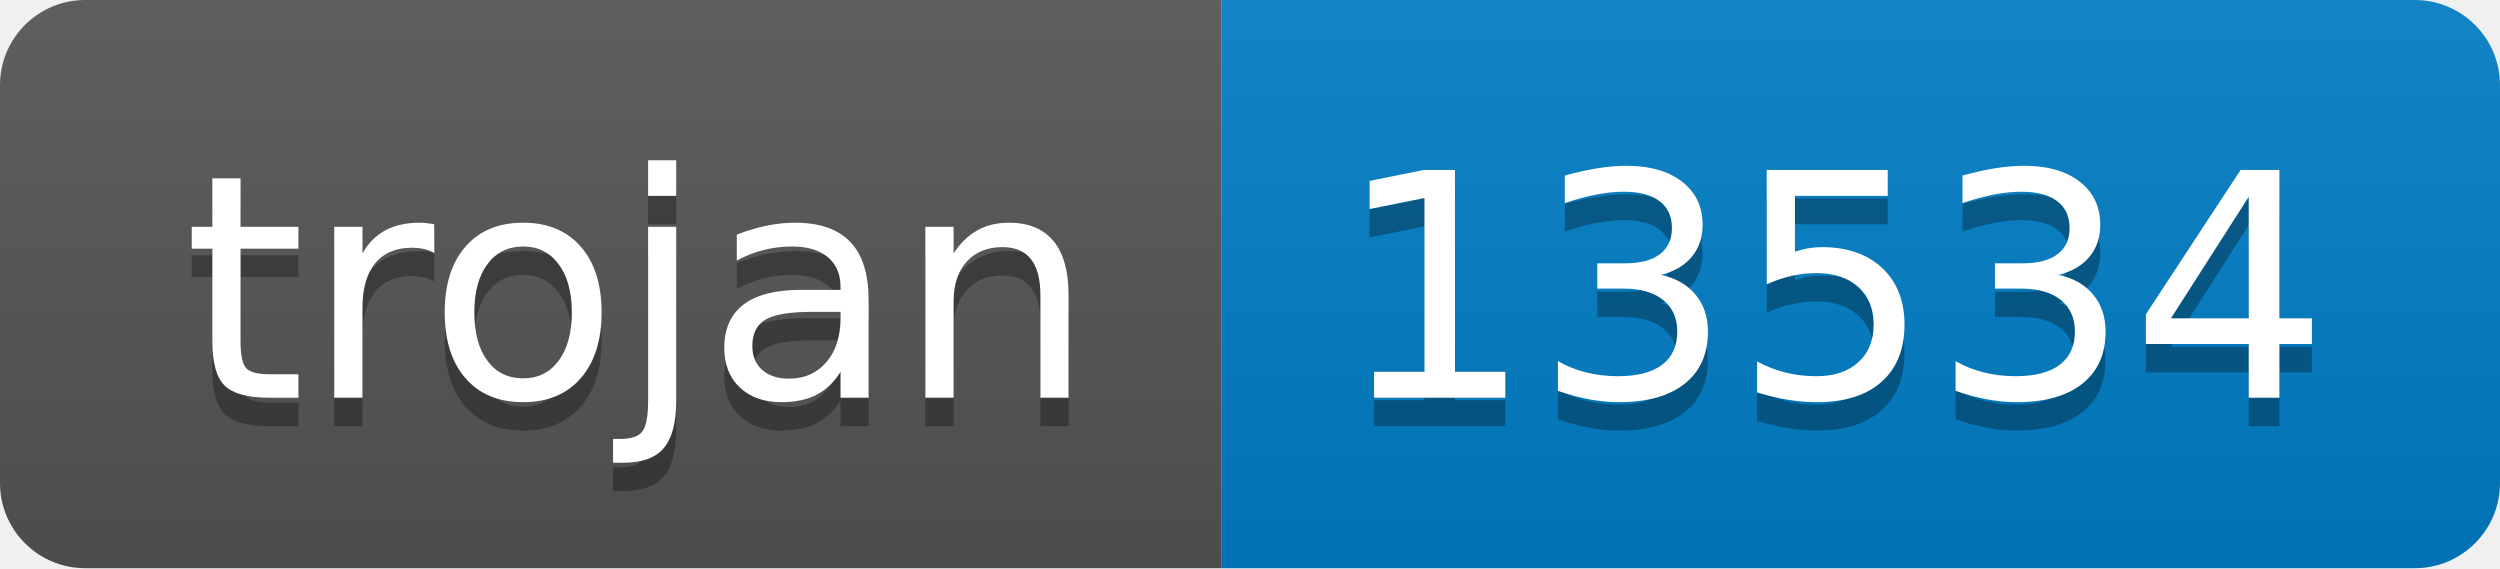
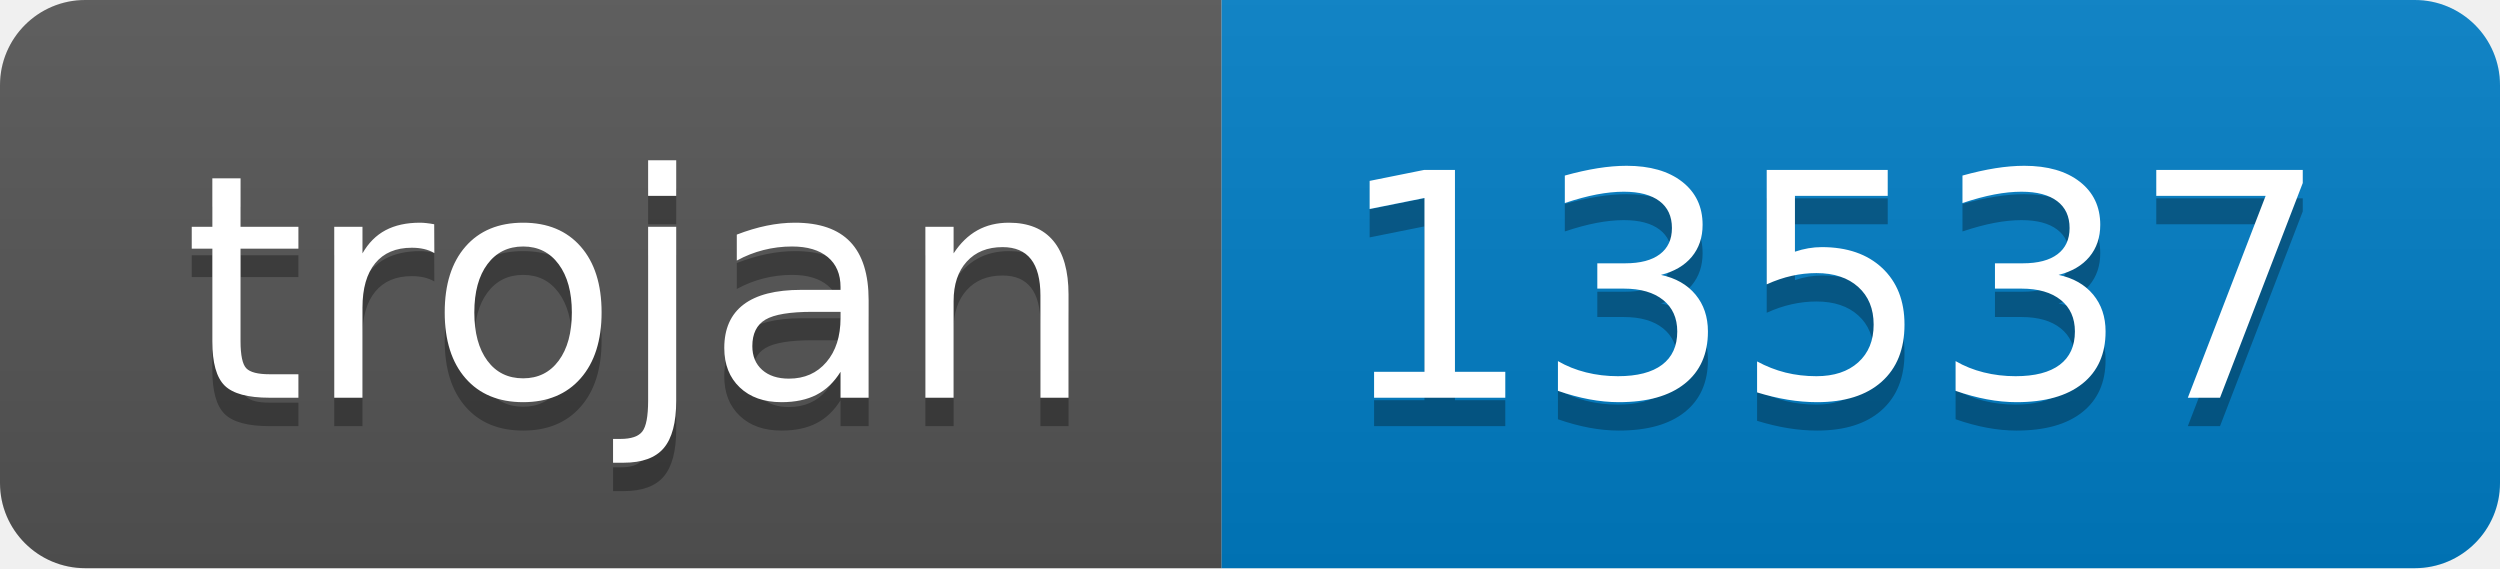
- <svg xmlns="http://www.w3.org/2000/svg" width="88" height="20" role="img" aria-label="trojan: 13534">
+ <svg xmlns="http://www.w3.org/2000/svg" width="88" height="20" role="img" aria-label="trojan: 13537">
  <linearGradient id="s" x2="0" y2="100%">
    <stop offset="0" stop-color="#bbb" stop-opacity=".1" />
    <stop offset="1" stop-opacity=".1" />
  </linearGradient>
  <clipPath id="r">
    <rect width="88" height="20" rx="3" fill="#fff" />
  </clipPath>
  <g clip-path="url(#r)">
    <rect width="43" height="20" fill="#555" />
    <rect x="43" width="45" height="20" fill="#007ec6" />
    <rect width="88" height="20" fill="url(#s)" />
  </g>
  <g fill="#fff" text-anchor="middle" font-family="Verdana,Geneva,DejaVu Sans,sans-serif" text-rendering="geometricPrecision" font-size="110">
    <text aria-hidden="true" x="225" y="150" fill="#010101" fill-opacity=".3" transform="scale(.1)" textLength="330">trojan</text>
    <text x="225" y="140" transform="scale(.1)" fill="#fff" textLength="330">trojan</text>
-     <text aria-hidden="true" x="645" y="150" fill="#010101" fill-opacity=".3" transform="scale(.1)" textLength="350">13534</text>
-     <text x="645" y="140" transform="scale(.1)" fill="#fff" textLength="350">13534</text>
+     <text aria-hidden="true" x="645" y="150" fill="#010101" fill-opacity=".3" transform="scale(.1)" textLength="350">13537</text>
+     <text x="645" y="140" transform="scale(.1)" fill="#fff" textLength="350">13537</text>
  </g>
</svg>
